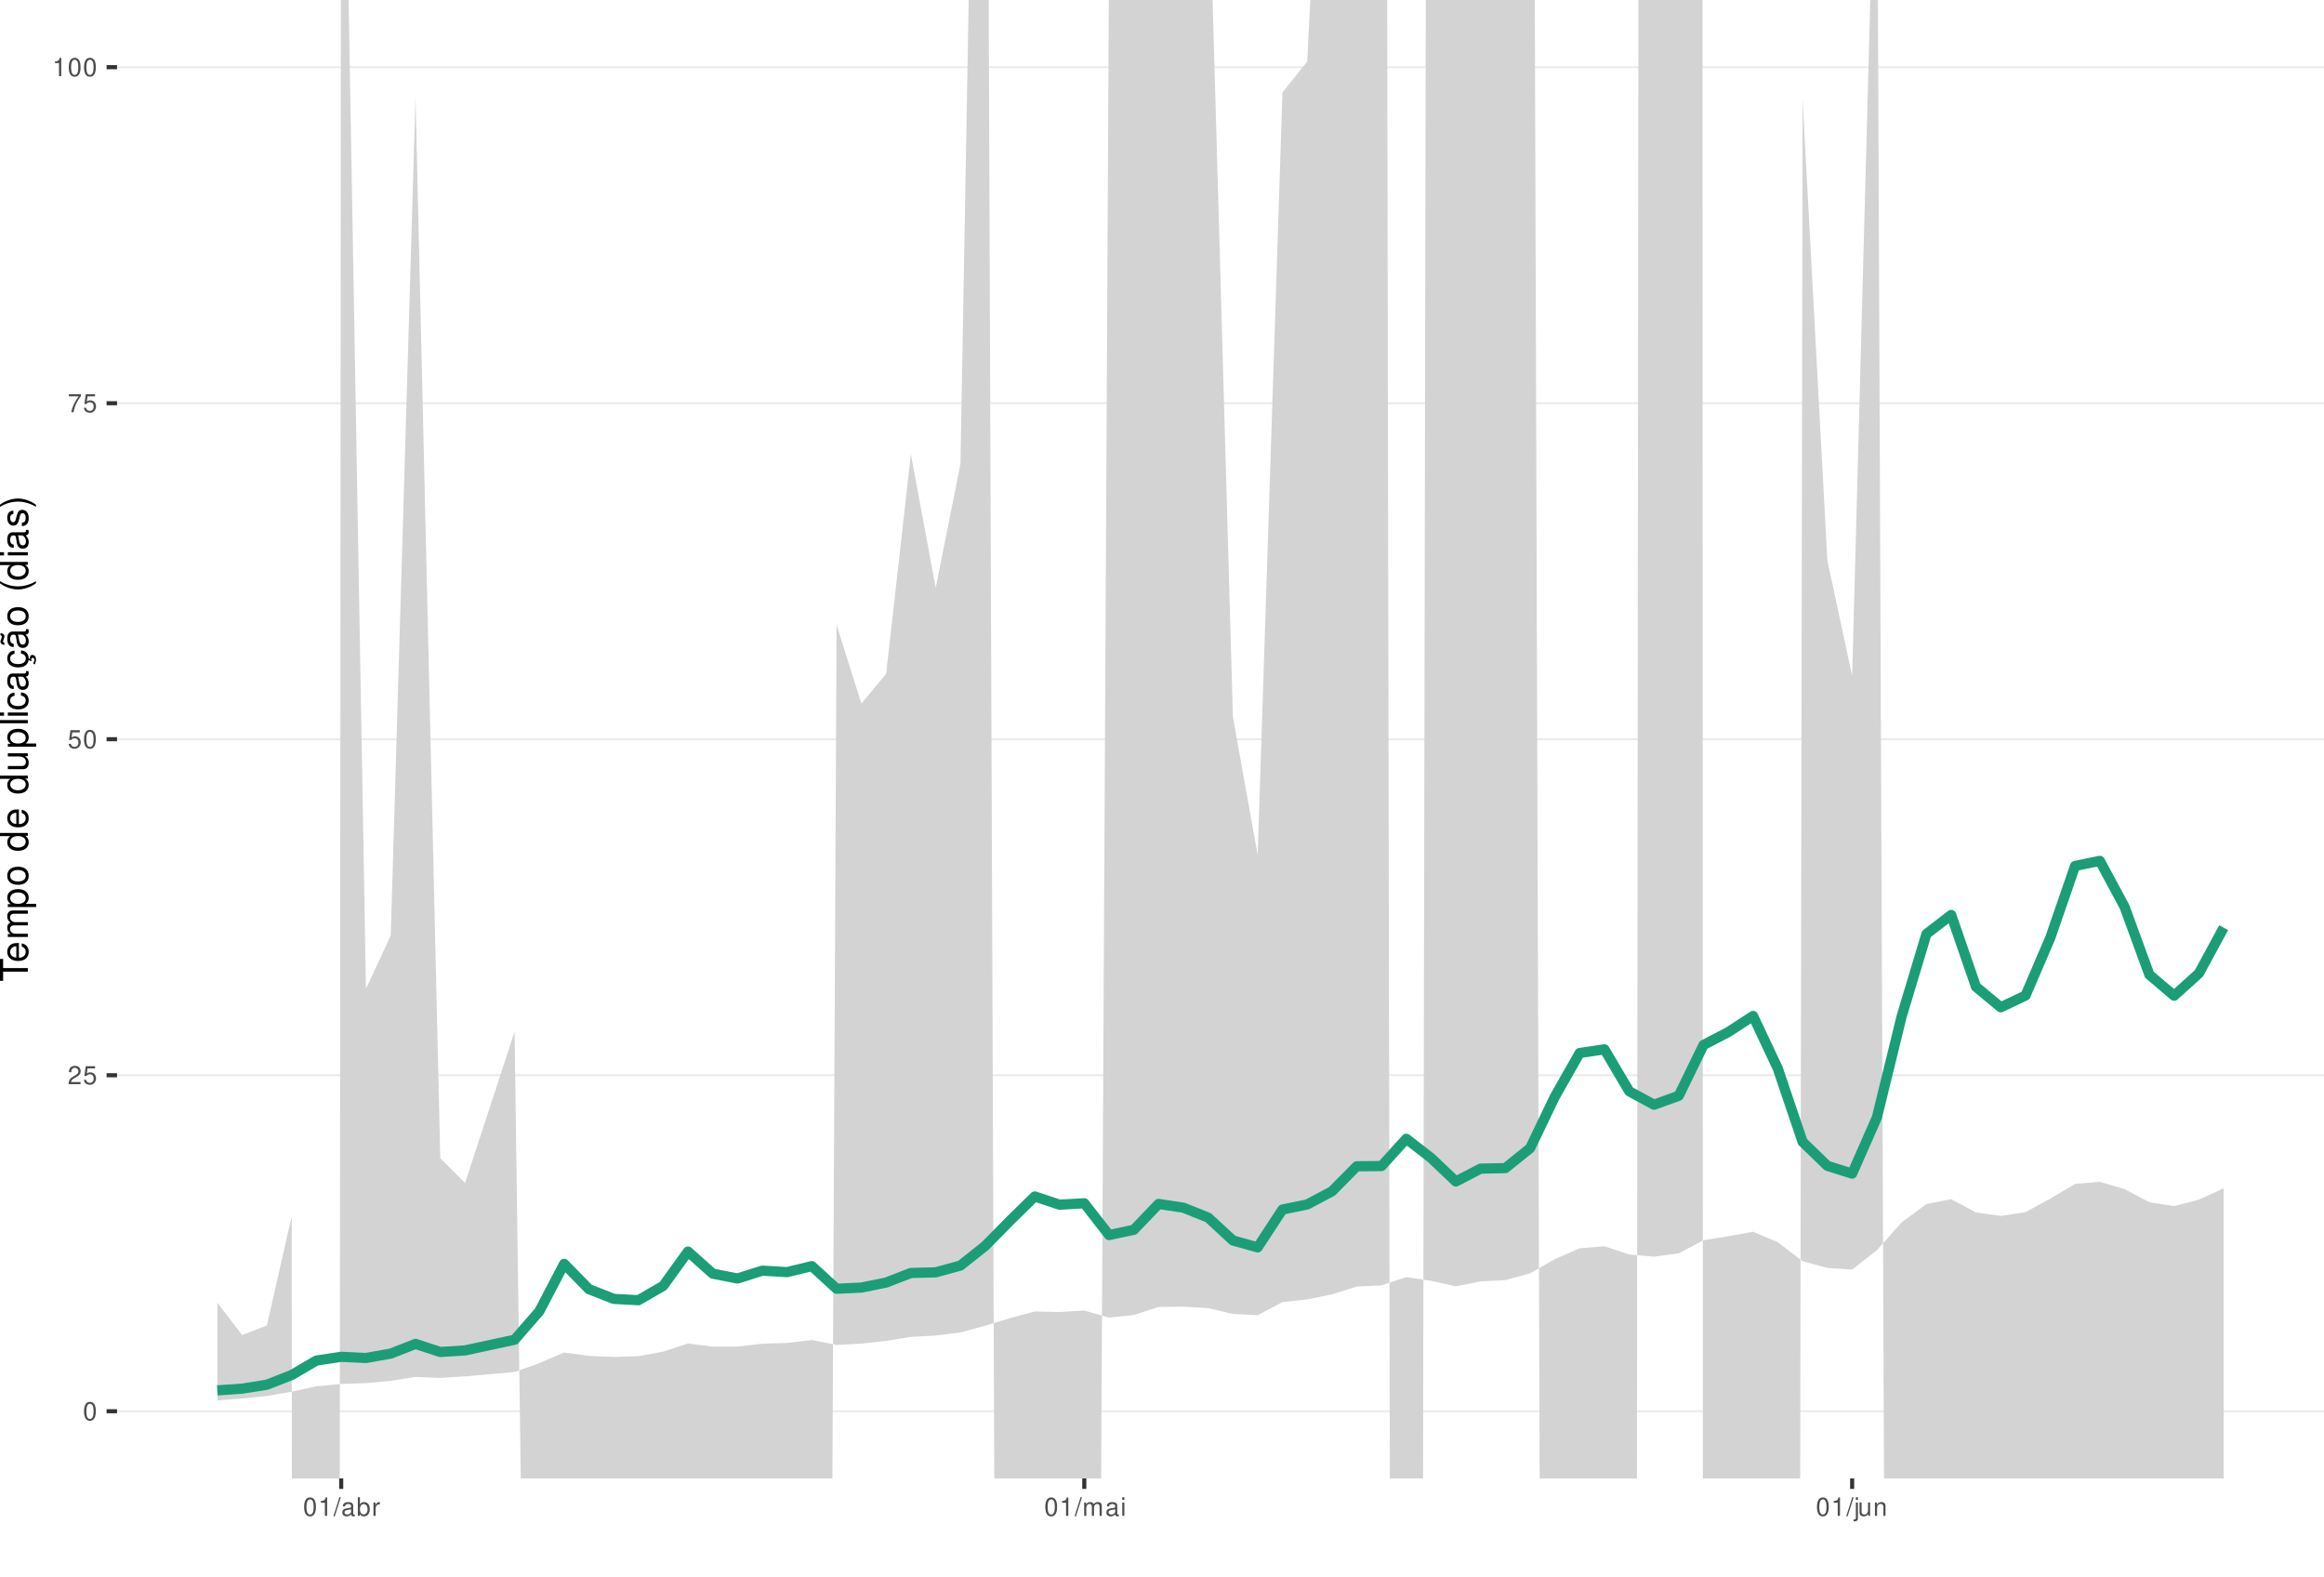
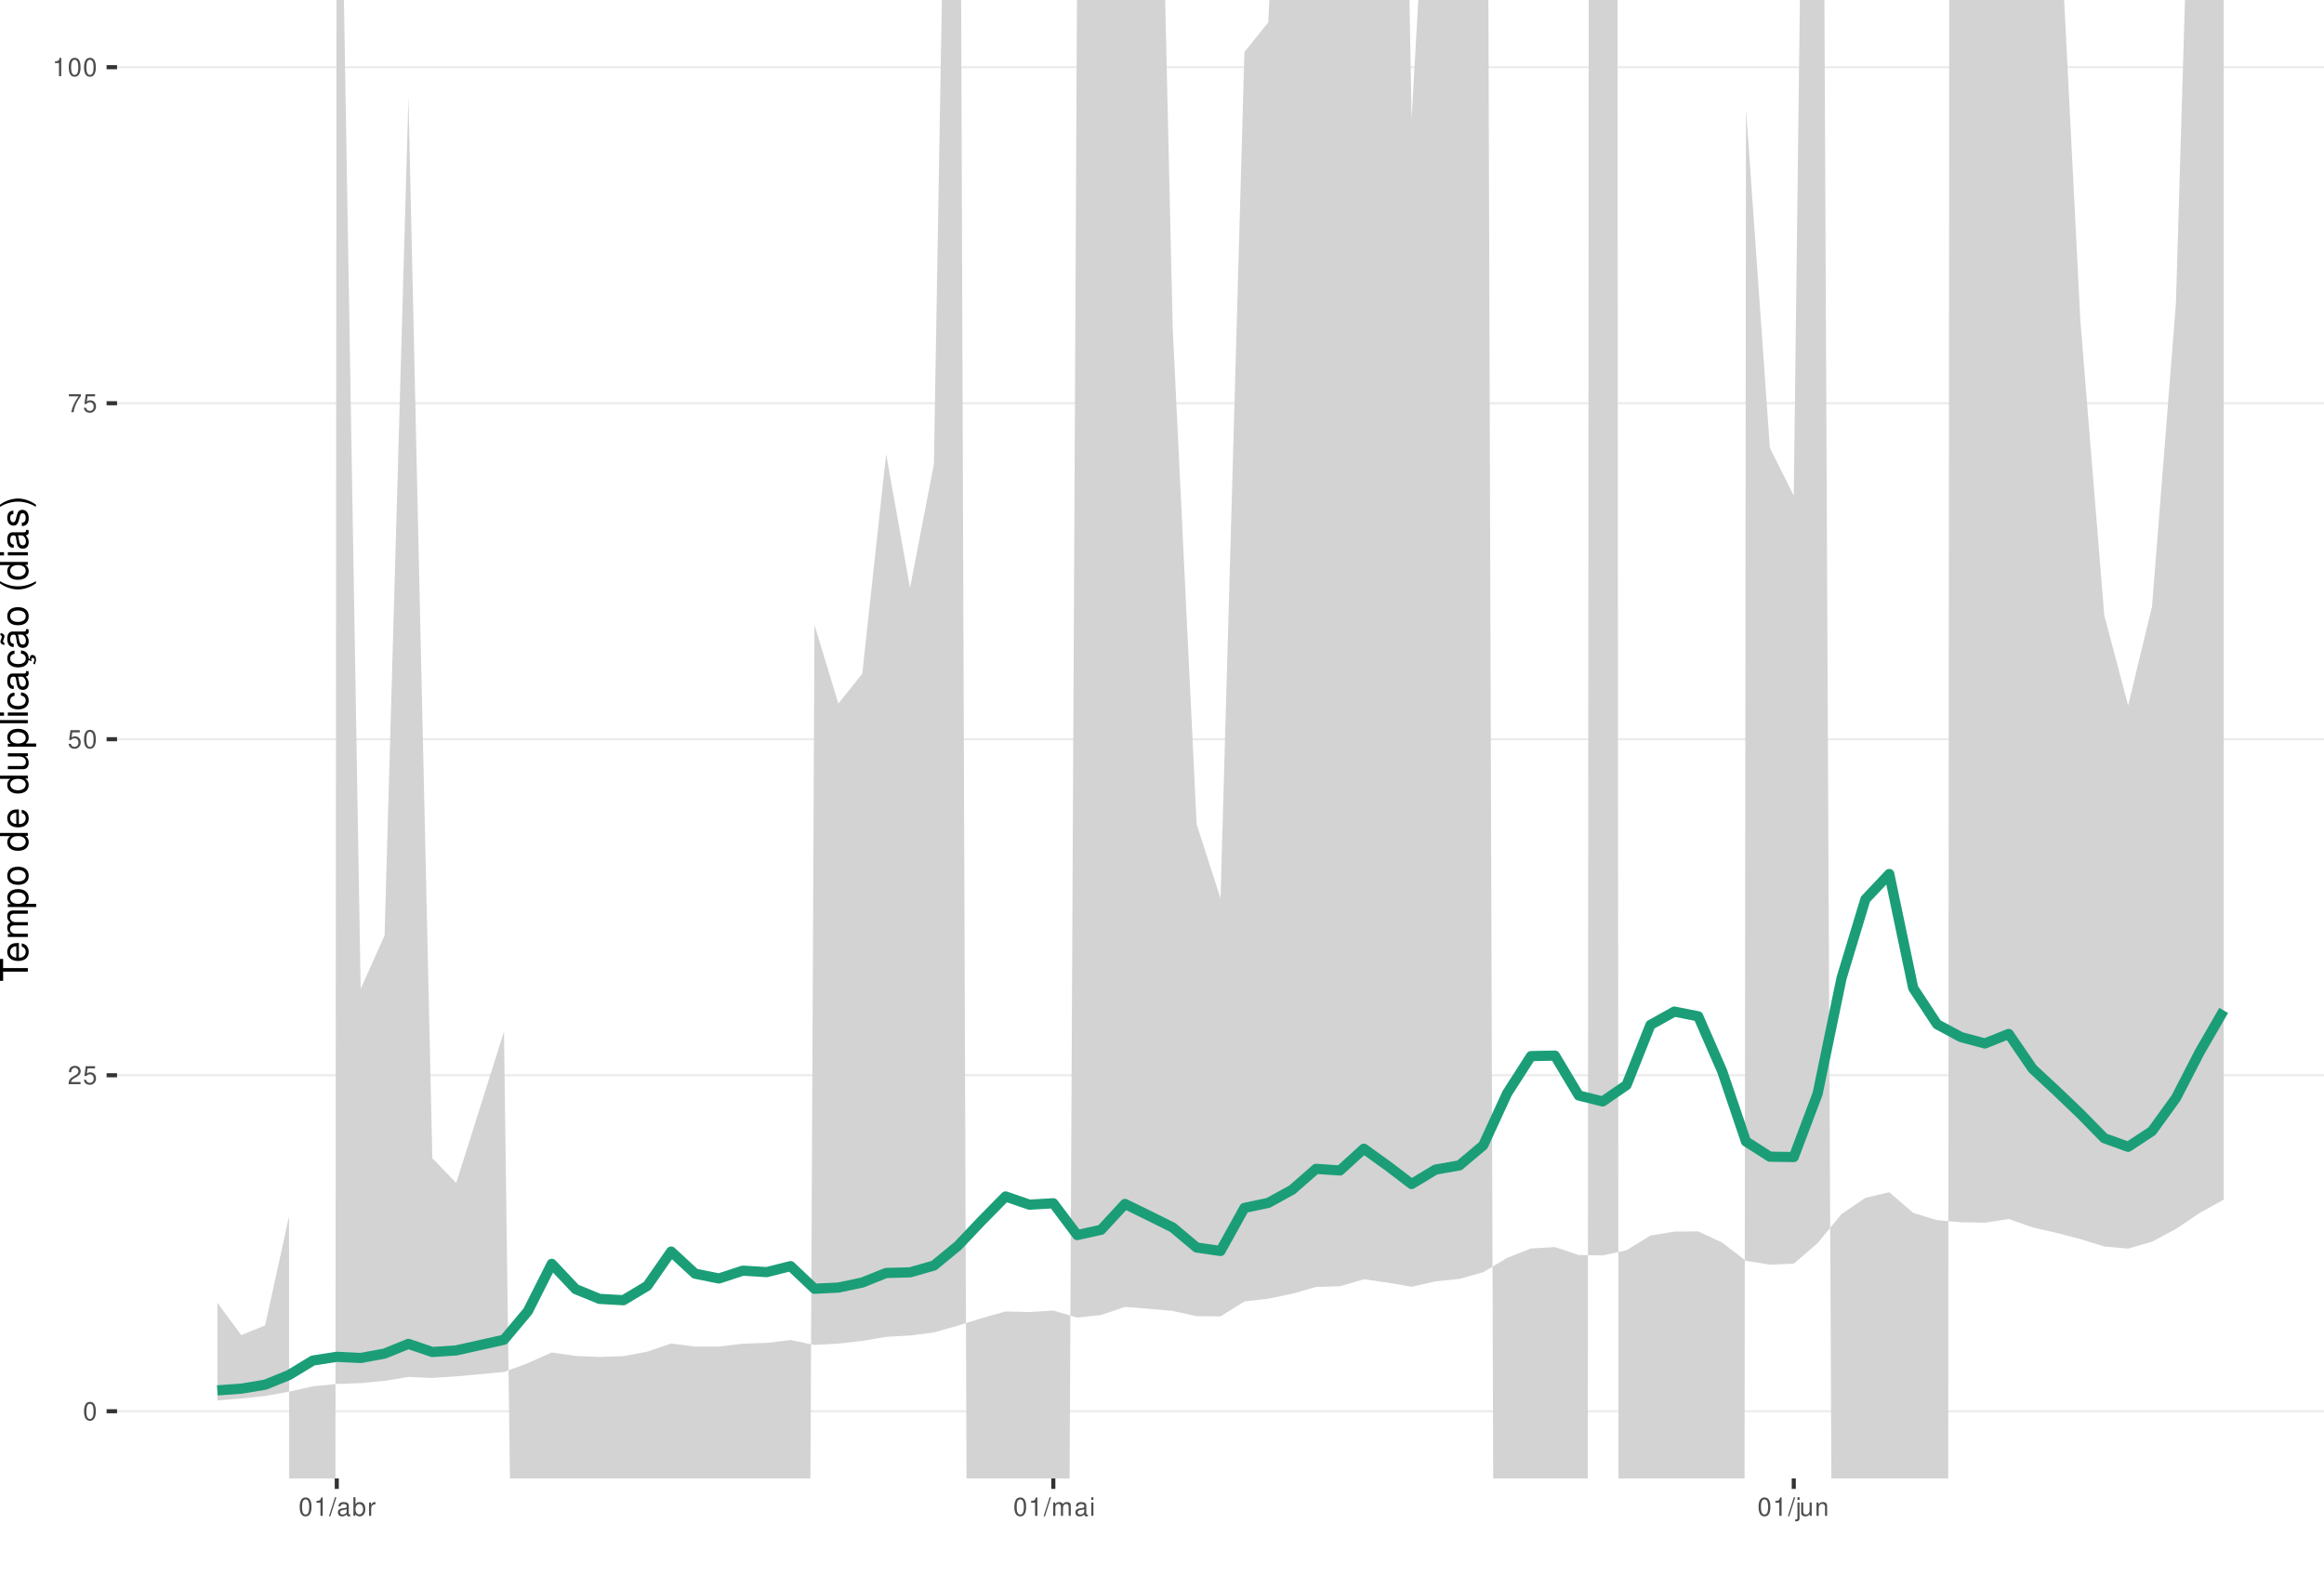
<svg xmlns="http://www.w3.org/2000/svg" xmlns:xlink="http://www.w3.org/1999/xlink" width="609pt" height="413pt" viewBox="0 0 609 413" version="1.1">
  <defs>
    <g>
      <symbol overflow="visible" id="glyph0-0">
        <path style="stroke:none;" d="" />
      </symbol>
      <symbol overflow="visible" id="glyph0-1">
        <path style="stroke:none;" d="M 1.828 -4.812 C 1.391 -4.812 0.984 -4.609 0.75 -4.281 C 0.438 -3.859 0.281 -3.219 0.281 -2.328 C 0.281 -0.703 0.812 0.156 1.828 0.156 C 2.828 0.156 3.375 -0.703 3.375 -2.297 C 3.375 -3.219 3.234 -3.844 2.922 -4.281 C 2.672 -4.625 2.281 -4.812 1.828 -4.812 Z M 1.828 -4.297 C 2.469 -4.297 2.781 -3.641 2.781 -2.344 C 2.781 -0.969 2.469 -0.328 1.812 -0.328 C 1.203 -0.328 0.891 -1 0.891 -2.328 C 0.891 -3.641 1.203 -4.297 1.828 -4.297 Z M 1.828 -4.297 " />
      </symbol>
      <symbol overflow="visible" id="glyph0-2">
        <path style="stroke:none;" d="M 3.375 -0.578 L 0.891 -0.578 C 0.938 -0.984 1.156 -1.234 1.734 -1.578 L 2.406 -1.953 C 3.062 -2.328 3.406 -2.812 3.406 -3.406 C 3.406 -3.812 3.234 -4.188 2.969 -4.438 C 2.688 -4.688 2.344 -4.812 1.891 -4.812 C 1.297 -4.812 0.844 -4.594 0.578 -4.188 C 0.422 -3.938 0.344 -3.641 0.328 -3.141 L 0.922 -3.141 C 0.938 -3.469 0.984 -3.672 1.062 -3.828 C 1.219 -4.125 1.516 -4.297 1.875 -4.297 C 2.406 -4.297 2.797 -3.906 2.797 -3.391 C 2.797 -3.016 2.578 -2.672 2.156 -2.438 L 1.547 -2.078 C 0.562 -1.516 0.281 -1.062 0.219 0 L 3.375 0 Z M 3.375 -0.578 " />
      </symbol>
      <symbol overflow="visible" id="glyph0-3">
        <path style="stroke:none;" d="M 3.172 -4.719 L 0.734 -4.719 L 0.375 -2.156 L 0.922 -2.156 C 1.188 -2.469 1.422 -2.594 1.797 -2.594 C 2.422 -2.594 2.812 -2.156 2.812 -1.453 C 2.812 -0.781 2.422 -0.359 1.781 -0.359 C 1.266 -0.359 0.953 -0.625 0.812 -1.156 L 0.234 -1.156 C 0.312 -0.766 0.375 -0.578 0.516 -0.406 C 0.781 -0.047 1.266 0.156 1.797 0.156 C 2.75 0.156 3.422 -0.547 3.422 -1.531 C 3.422 -2.469 2.797 -3.109 1.891 -3.109 C 1.562 -3.109 1.297 -3.016 1.016 -2.828 L 1.203 -4.141 L 3.172 -4.141 Z M 3.172 -4.719 " />
      </symbol>
      <symbol overflow="visible" id="glyph0-4">
        <path style="stroke:none;" d="M 3.469 -4.719 L 0.312 -4.719 L 0.312 -4.141 L 2.859 -4.141 C 1.734 -2.531 1.266 -1.547 0.922 0 L 1.547 0 C 1.797 -1.516 2.391 -2.812 3.469 -4.234 Z M 3.469 -4.719 " />
      </symbol>
      <symbol overflow="visible" id="glyph0-5">
        <path style="stroke:none;" d="M 1.719 -3.422 L 1.719 0 L 2.312 0 L 2.312 -4.812 L 1.922 -4.812 C 1.719 -4.078 1.578 -3.969 0.672 -3.859 L 0.672 -3.422 Z M 1.719 -3.422 " />
      </symbol>
      <symbol overflow="visible" id="glyph0-6">
        <path style="stroke:none;" d="M 1.531 -4.859 L -0.047 0.141 L 0.312 0.141 L 1.891 -4.859 Z M 1.531 -4.859 " />
      </symbol>
      <symbol overflow="visible" id="glyph0-7">
        <path style="stroke:none;" d="M 3.562 -0.328 C 3.5 -0.312 3.469 -0.312 3.438 -0.312 C 3.25 -0.312 3.141 -0.406 3.141 -0.578 L 3.141 -2.641 C 3.141 -3.25 2.688 -3.594 1.828 -3.594 C 1.312 -3.594 0.906 -3.438 0.672 -3.188 C 0.516 -3 0.453 -2.797 0.438 -2.453 L 0.984 -2.453 C 1.031 -2.875 1.297 -3.078 1.812 -3.078 C 2.312 -3.078 2.594 -2.891 2.594 -2.562 L 2.594 -2.406 C 2.578 -2.172 2.469 -2.078 2.016 -2.031 C 1.219 -1.922 1.109 -1.891 0.891 -1.812 C 0.484 -1.641 0.281 -1.328 0.281 -0.875 C 0.281 -0.25 0.719 0.156 1.422 0.156 C 1.859 0.156 2.219 0 2.609 -0.359 C 2.656 0 2.828 0.156 3.188 0.156 C 3.297 0.156 3.375 0.141 3.562 0.094 Z M 2.594 -1.094 C 2.594 -0.906 2.531 -0.797 2.375 -0.641 C 2.141 -0.438 1.875 -0.328 1.547 -0.328 C 1.109 -0.328 0.859 -0.547 0.859 -0.891 C 0.859 -1.266 1.094 -1.438 1.703 -1.531 C 2.297 -1.609 2.406 -1.641 2.594 -1.719 Z M 2.594 -1.094 " />
      </symbol>
      <symbol overflow="visible" id="glyph0-8">
        <path style="stroke:none;" d="M 0.359 -4.859 L 0.359 0 L 0.859 0 L 0.859 -0.453 C 1.125 -0.047 1.484 0.156 1.969 0.156 C 2.875 0.156 3.484 -0.594 3.484 -1.75 C 3.484 -2.891 2.922 -3.594 1.984 -3.594 C 1.516 -3.594 1.172 -3.406 0.906 -3.016 L 0.906 -4.859 Z M 1.891 -3.062 C 2.5 -3.062 2.906 -2.531 2.906 -1.703 C 2.906 -0.906 2.484 -0.359 1.891 -0.359 C 1.297 -0.359 0.906 -0.906 0.906 -1.719 C 0.906 -2.531 1.297 -3.062 1.891 -3.062 Z M 1.891 -3.062 " />
      </symbol>
      <symbol overflow="visible" id="glyph0-9">
        <path style="stroke:none;" d="M 0.453 -3.484 L 0.453 0 L 1.016 0 L 1.016 -1.812 C 1.031 -2.656 1.375 -3.016 2.141 -3 L 2.141 -3.562 C 2.047 -3.578 1.984 -3.594 1.922 -3.594 C 1.562 -3.594 1.297 -3.375 0.969 -2.859 L 0.969 -3.484 Z M 0.453 -3.484 " />
      </symbol>
      <symbol overflow="visible" id="glyph0-10">
        <path style="stroke:none;" d="M 0.469 -3.484 L 0.469 0 L 1.031 0 L 1.031 -2.188 C 1.031 -2.703 1.391 -3.109 1.844 -3.109 C 2.25 -3.109 2.484 -2.844 2.484 -2.406 L 2.484 0 L 3.047 0 L 3.047 -2.188 C 3.047 -2.703 3.422 -3.109 3.875 -3.109 C 4.266 -3.109 4.516 -2.844 4.516 -2.406 L 4.516 0 L 5.078 0 L 5.078 -2.609 C 5.078 -3.234 4.719 -3.594 4.062 -3.594 C 3.594 -3.594 3.312 -3.453 2.984 -3.062 C 2.781 -3.422 2.5 -3.594 2.047 -3.594 C 1.578 -3.594 1.266 -3.422 0.984 -3 L 0.984 -3.484 Z M 0.469 -3.484 " />
      </symbol>
      <symbol overflow="visible" id="glyph0-11">
        <path style="stroke:none;" d="M 1 -3.484 L 0.453 -3.484 L 0.453 0 L 1 0 Z M 1 -4.859 L 0.438 -4.859 L 0.438 -4.156 L 1 -4.156 Z M 1 -4.859 " />
      </symbol>
      <symbol overflow="visible" id="glyph0-12">
        <path style="stroke:none;" d="M 0.469 -3.484 L 0.469 0.5 C 0.469 0.859 0.359 0.969 0.016 0.969 C -0.031 0.969 -0.047 0.969 -0.125 0.953 L -0.125 1.438 C -0.047 1.438 -0.016 1.453 0.062 1.453 C 0.688 1.453 1.016 1.203 1.016 0.719 L 1.016 -3.484 Z M 1.016 -4.859 L 0.469 -4.859 L 0.469 -4.156 L 1.016 -4.156 Z M 1.016 -4.859 " />
      </symbol>
      <symbol overflow="visible" id="glyph0-13">
        <path style="stroke:none;" d="M 3.203 0 L 3.203 -3.484 L 2.656 -3.484 L 2.656 -1.516 C 2.656 -0.797 2.281 -0.328 1.703 -0.328 C 1.266 -0.328 0.984 -0.594 0.984 -1.016 L 0.984 -3.484 L 0.438 -3.484 L 0.438 -0.797 C 0.438 -0.219 0.859 0.156 1.547 0.156 C 2.062 0.156 2.391 -0.031 2.703 -0.484 L 2.703 0 Z M 3.203 0 " />
      </symbol>
      <symbol overflow="visible" id="glyph0-14">
        <path style="stroke:none;" d="M 0.469 -3.484 L 0.469 0 L 1.031 0 L 1.031 -1.922 C 1.031 -2.641 1.391 -3.109 1.969 -3.109 C 2.406 -3.109 2.688 -2.828 2.688 -2.422 L 2.688 0 L 3.234 0 L 3.234 -2.641 C 3.234 -3.219 2.812 -3.594 2.141 -3.594 C 1.625 -3.594 1.281 -3.391 0.984 -2.906 L 0.984 -3.484 Z M 0.469 -3.484 " />
      </symbol>
      <symbol overflow="visible" id="glyph1-0">
        <path style="stroke:none;" d="" />
      </symbol>
      <symbol overflow="visible" id="glyph1-1">
        <path style="stroke:none;" d="M -6.469 -3.547 L -6.469 -5.938 L -7.297 -5.938 L -7.297 -0.203 L -6.469 -0.203 L -6.469 -2.609 L 0 -2.609 L 0 -3.547 Z M -6.469 -3.547 " />
      </symbol>
      <symbol overflow="visible" id="glyph1-2">
        <path style="stroke:none;" d="M -2.344 -5.125 C -3.141 -5.125 -3.625 -5.062 -4.016 -4.922 C -4.875 -4.578 -5.391 -3.781 -5.391 -2.797 C -5.391 -1.344 -4.281 -0.406 -2.547 -0.406 C -0.812 -0.406 0.234 -1.297 0.234 -2.781 C 0.234 -3.984 -0.453 -4.812 -1.594 -5.016 L -1.594 -4.188 C -0.906 -3.953 -0.547 -3.484 -0.547 -2.812 C -0.547 -2.281 -0.781 -1.828 -1.219 -1.547 C -1.516 -1.344 -1.812 -1.281 -2.344 -1.266 Z M -3.016 -1.297 C -3.984 -1.359 -4.625 -1.953 -4.625 -2.797 C -4.625 -3.641 -3.953 -4.234 -3.016 -4.234 Z M -3.016 -1.297 " />
      </symbol>
      <symbol overflow="visible" id="glyph1-3">
        <path style="stroke:none;" d="M -5.234 -0.703 L 0 -0.703 L 0 -1.547 L -3.297 -1.547 C -4.047 -1.547 -4.656 -2.094 -4.656 -2.766 C -4.656 -3.391 -4.281 -3.734 -3.609 -3.734 L 0 -3.734 L 0 -4.578 L -3.297 -4.578 C -4.047 -4.578 -4.656 -5.125 -4.656 -5.812 C -4.656 -6.422 -4.266 -6.781 -3.609 -6.781 L 0 -6.781 L 0 -7.625 L -3.938 -7.625 C -4.875 -7.625 -5.391 -7.078 -5.391 -6.094 C -5.391 -5.406 -5.188 -4.984 -4.594 -4.484 C -5.156 -4.188 -5.391 -3.766 -5.391 -3.078 C -5.391 -2.375 -5.125 -1.906 -4.5 -1.469 L -5.234 -1.469 Z M -5.234 -0.703 " />
      </symbol>
      <symbol overflow="visible" id="glyph1-4">
        <path style="stroke:none;" d="M 2.188 -0.547 L 2.188 -1.375 L -0.547 -1.375 C -0.016 -1.812 0.234 -2.312 0.234 -2.984 C 0.234 -4.344 -0.859 -5.234 -2.531 -5.234 C -4.297 -5.234 -5.391 -4.375 -5.391 -2.984 C -5.391 -2.266 -5.062 -1.703 -4.453 -1.312 L -5.234 -1.312 L -5.234 -0.547 Z M -4.609 -2.844 C -4.609 -3.766 -3.797 -4.359 -2.547 -4.359 C -1.359 -4.359 -0.547 -3.75 -0.547 -2.844 C -0.547 -1.953 -1.344 -1.375 -2.578 -1.375 C -3.812 -1.375 -4.609 -1.953 -4.609 -2.844 Z M -4.609 -2.844 " />
      </symbol>
      <symbol overflow="visible" id="glyph1-5">
        <path style="stroke:none;" d="M -5.391 -2.719 C -5.391 -1.234 -4.344 -0.359 -2.578 -0.359 C -0.812 -0.359 0.234 -1.234 0.234 -2.734 C 0.234 -4.203 -0.812 -5.094 -2.547 -5.094 C -4.359 -5.094 -5.391 -4.234 -5.391 -2.719 Z M -4.625 -2.734 C -4.625 -3.672 -3.844 -4.234 -2.547 -4.234 C -1.312 -4.234 -0.547 -3.656 -0.547 -2.734 C -0.547 -1.797 -1.312 -1.234 -2.578 -1.234 C -3.844 -1.234 -4.625 -1.797 -4.625 -2.734 Z M -4.625 -2.734 " />
      </symbol>
      <symbol overflow="visible" id="glyph1-6">
        <path style="stroke:none;" d="" />
      </symbol>
      <symbol overflow="visible" id="glyph1-7">
        <path style="stroke:none;" d="M -7.297 -4.953 L -7.297 -4.125 L -4.578 -4.125 C -5.109 -3.766 -5.391 -3.203 -5.391 -2.516 C -5.391 -1.156 -4.297 -0.266 -2.625 -0.266 C -0.859 -0.266 0.234 -1.125 0.234 -2.547 C 0.234 -3.266 -0.047 -3.766 -0.688 -4.203 L 0 -4.203 L 0 -4.953 Z M -4.609 -2.656 C -4.609 -3.547 -3.812 -4.125 -2.562 -4.125 C -1.344 -4.125 -0.547 -3.547 -0.547 -2.656 C -0.547 -1.734 -1.359 -1.125 -2.578 -1.125 C -3.797 -1.125 -4.609 -1.734 -4.609 -2.656 Z M -4.609 -2.656 " />
      </symbol>
      <symbol overflow="visible" id="glyph1-8">
        <path style="stroke:none;" d="M 0 -4.812 L -5.234 -4.812 L -5.234 -3.984 L -2.266 -3.984 C -1.203 -3.984 -0.5 -3.438 -0.5 -2.562 C -0.5 -1.906 -0.906 -1.484 -1.531 -1.484 L -5.234 -1.484 L -5.234 -0.656 L -1.203 -0.656 C -0.328 -0.656 0.234 -1.297 0.234 -2.312 C 0.234 -3.094 -0.047 -3.578 -0.734 -4.062 L 0 -4.062 Z M 0 -4.812 " />
      </symbol>
      <symbol overflow="visible" id="glyph1-9">
        <path style="stroke:none;" d="M -7.297 -1.516 L -7.297 -0.688 L 0 -0.688 L 0 -1.516 Z M -7.297 -1.516 " />
      </symbol>
      <symbol overflow="visible" id="glyph1-10">
        <path style="stroke:none;" d="M -5.234 -1.5 L -5.234 -0.672 L 0 -0.672 L 0 -1.5 Z M -7.297 -1.5 L -7.297 -0.656 L -6.234 -0.656 L -6.234 -1.5 Z M -7.297 -1.5 " />
      </symbol>
      <symbol overflow="visible" id="glyph1-11">
        <path style="stroke:none;" d="M -3.484 -4.703 C -3.984 -4.672 -4.312 -4.562 -4.609 -4.359 C -5.094 -4 -5.391 -3.375 -5.391 -2.641 C -5.391 -1.219 -4.266 -0.312 -2.531 -0.312 C -0.844 -0.312 0.234 -1.203 0.234 -2.625 C 0.234 -3.875 -0.516 -4.672 -1.797 -4.766 L -1.797 -3.938 C -0.953 -3.797 -0.547 -3.359 -0.547 -2.656 C -0.547 -1.734 -1.297 -1.188 -2.531 -1.188 C -3.844 -1.188 -4.625 -1.719 -4.625 -2.625 C -4.625 -3.328 -4.203 -3.766 -3.484 -3.875 Z M -3.484 -4.703 " />
      </symbol>
      <symbol overflow="visible" id="glyph1-12">
        <path style="stroke:none;" d="M -0.484 -5.344 C -0.469 -5.266 -0.469 -5.219 -0.469 -5.172 C -0.469 -4.875 -0.625 -4.719 -0.875 -4.719 L -3.953 -4.719 C -4.891 -4.719 -5.391 -4.047 -5.391 -2.75 C -5.391 -1.984 -5.172 -1.375 -4.781 -1.016 C -4.516 -0.766 -4.203 -0.672 -3.688 -0.656 L -3.688 -1.484 C -4.328 -1.562 -4.625 -1.938 -4.625 -2.719 C -4.625 -3.484 -4.344 -3.891 -3.844 -3.891 L -3.625 -3.891 C -3.266 -3.875 -3.125 -3.703 -3.047 -3.016 C -2.891 -1.844 -2.844 -1.656 -2.719 -1.344 C -2.453 -0.734 -2 -0.422 -1.312 -0.422 C -0.375 -0.422 0.234 -1.078 0.234 -2.141 C 0.234 -2.797 0 -3.328 -0.547 -3.922 C 0 -3.984 0.234 -4.234 0.234 -4.781 C 0.234 -4.953 0.203 -5.062 0.141 -5.344 Z M -1.656 -3.891 C -1.375 -3.891 -1.203 -3.812 -0.969 -3.562 C -0.656 -3.219 -0.5 -2.812 -0.5 -2.312 C -0.5 -1.672 -0.812 -1.297 -1.344 -1.297 C -1.891 -1.297 -2.172 -1.656 -2.297 -2.547 C -2.422 -3.438 -2.453 -3.609 -2.594 -3.891 Z M -1.656 -3.891 " />
      </symbol>
      <symbol overflow="visible" id="glyph1-13">
        <path style="stroke:none;" d="M 0.234 -2.641 C 0.234 -3.875 -0.547 -4.703 -1.797 -4.766 L -1.797 -3.938 C -0.953 -3.797 -0.531 -3.359 -0.531 -2.656 C -0.531 -1.734 -1.281 -1.188 -2.516 -1.188 C -3.844 -1.188 -4.625 -1.719 -4.625 -2.625 C -4.625 -3.328 -4.203 -3.766 -3.484 -3.875 L -3.484 -4.703 C -3.984 -4.672 -4.312 -4.562 -4.609 -4.359 C -5.094 -4 -5.391 -3.375 -5.391 -2.641 C -5.391 -1.219 -4.266 -0.312 -2.531 -0.312 C -1.469 -0.312 -0.625 -0.672 -0.156 -1.312 C 0.047 -1.594 0.125 -1.812 0.203 -2.25 L 0.922 -1.938 L 0.984 -2.062 C 0.938 -2.188 0.906 -2.25 0.906 -2.375 C 0.906 -2.656 1.047 -2.828 1.281 -2.828 C 1.547 -2.828 1.734 -2.594 1.734 -2.297 C 1.734 -2.031 1.672 -1.844 1.438 -1.406 L 1.406 -1.312 L 1.812 -1.094 C 2.078 -1.75 2.141 -1.953 2.141 -2.344 C 2.141 -3.109 1.781 -3.578 1.203 -3.578 C 0.781 -3.578 0.547 -3.297 0.547 -2.797 C 0.547 -2.703 0.547 -2.641 0.562 -2.516 Z M 0.234 -2.641 " />
      </symbol>
      <symbol overflow="visible" id="glyph1-14">
        <path style="stroke:none;" d="M -0.484 -5.344 C -0.469 -5.266 -0.469 -5.219 -0.469 -5.172 C -0.469 -4.875 -0.625 -4.719 -0.875 -4.719 L -3.953 -4.719 C -4.891 -4.719 -5.391 -4.047 -5.391 -2.75 C -5.391 -1.984 -5.172 -1.375 -4.781 -1.016 C -4.516 -0.766 -4.203 -0.672 -3.688 -0.656 L -3.688 -1.484 C -4.328 -1.562 -4.625 -1.938 -4.625 -2.719 C -4.625 -3.484 -4.344 -3.891 -3.844 -3.891 L -3.625 -3.891 C -3.266 -3.875 -3.125 -3.703 -3.047 -3.016 C -2.891 -1.844 -2.844 -1.656 -2.719 -1.344 C -2.453 -0.734 -2 -0.422 -1.312 -0.422 C -0.375 -0.422 0.234 -1.078 0.234 -2.141 C 0.234 -2.797 0 -3.328 -0.547 -3.922 C 0 -3.984 0.234 -4.234 0.234 -4.781 C 0.234 -4.953 0.203 -5.062 0.141 -5.344 Z M -1.656 -3.891 C -1.375 -3.891 -1.203 -3.812 -0.969 -3.562 C -0.656 -3.219 -0.5 -2.812 -0.5 -2.312 C -0.5 -1.672 -0.812 -1.297 -1.344 -1.297 C -1.891 -1.297 -2.172 -1.656 -2.297 -2.547 C -2.422 -3.438 -2.453 -3.609 -2.594 -3.891 Z M -7.172 -3.75 C -6.922 -3.672 -6.812 -3.547 -6.812 -3.375 C -6.812 -3.25 -6.875 -2.984 -6.984 -2.734 C -7.156 -2.312 -7.172 -2.25 -7.172 -2.047 C -7.172 -1.594 -6.797 -1.297 -6.141 -1.188 L -6.141 -1.766 C -6.375 -1.812 -6.5 -1.938 -6.5 -2.094 C -6.5 -2.203 -6.469 -2.344 -6.375 -2.578 C -6.156 -3.156 -6.125 -3.234 -6.125 -3.438 C -6.125 -3.922 -6.484 -4.219 -7.172 -4.312 Z M -7.172 -3.75 " />
      </symbol>
      <symbol overflow="visible" id="glyph1-15">
        <path style="stroke:none;" d="M -7.297 -2.359 C -5.984 -1.359 -4.156 -0.734 -2.594 -0.734 C -1.016 -0.734 0.812 -1.359 2.125 -2.359 L 2.125 -2.906 C 0.688 -2.031 -0.984 -1.547 -2.594 -1.547 C -4.188 -1.547 -5.875 -2.031 -7.297 -2.906 Z M -7.297 -2.359 " />
      </symbol>
      <symbol overflow="visible" id="glyph1-16">
        <path style="stroke:none;" d="M -3.781 -4.375 C -4.812 -4.375 -5.391 -3.688 -5.391 -2.484 C -5.391 -1.266 -4.766 -0.469 -3.797 -0.469 C -2.969 -0.469 -2.578 -0.891 -2.281 -2.125 L -2.094 -2.906 C -1.953 -3.484 -1.734 -3.719 -1.375 -3.719 C -0.875 -3.719 -0.547 -3.234 -0.547 -2.5 C -0.547 -2.047 -0.672 -1.672 -0.891 -1.453 C -1.047 -1.328 -1.188 -1.266 -1.562 -1.219 L -1.562 -0.344 C -0.344 -0.375 0.234 -1.062 0.234 -2.438 C 0.234 -3.75 -0.422 -4.594 -1.438 -4.594 C -2.203 -4.594 -2.641 -4.156 -2.891 -3.109 L -3.078 -2.312 C -3.234 -1.625 -3.453 -1.344 -3.828 -1.344 C -4.312 -1.344 -4.625 -1.766 -4.625 -2.453 C -4.625 -3.125 -4.328 -3.484 -3.781 -3.5 Z M -3.781 -4.375 " />
      </symbol>
      <symbol overflow="visible" id="glyph1-17">
        <path style="stroke:none;" d="M 2.125 -0.938 C 0.812 -1.938 -1.016 -2.562 -2.578 -2.562 C -4.156 -2.562 -5.984 -1.938 -7.297 -0.938 L -7.297 -0.375 C -5.859 -1.266 -4.188 -1.75 -2.578 -1.75 C -0.984 -1.75 0.703 -1.266 2.125 -0.375 Z M 2.125 -0.938 " />
      </symbol>
    </g>
    <clipPath id="clip1">
      <path d="M 30.672 0 L 609 0 L 609 387.328 L 30.672 387.328 Z M 30.672 0 " />
    </clipPath>
    <clipPath id="clip2">
      <path d="M 30.672 369 L 609 369 L 609 370 L 30.672 370 Z M 30.672 369 " />
    </clipPath>
    <clipPath id="clip3">
      <path d="M 30.672 281 L 609 281 L 609 282 L 30.672 282 Z M 30.672 281 " />
    </clipPath>
    <clipPath id="clip4">
      <path d="M 30.672 193 L 609 193 L 609 194 L 30.672 194 Z M 30.672 193 " />
    </clipPath>
    <clipPath id="clip5">
      <path d="M 30.672 105 L 609 105 L 609 106 L 30.672 106 Z M 30.672 105 " />
    </clipPath>
    <clipPath id="clip6">
      <path d="M 30.672 17 L 609 17 L 609 18 L 30.672 18 Z M 30.672 17 " />
    </clipPath>
    <clipPath id="clip7">
      <path d="M 56 0 L 583 0 L 583 387.328 L 56 387.328 Z M 56 0 " />
    </clipPath>
  </defs>
  <g id="surface51">
    <rect x="0" y="0" width="609" height="413" style="fill:rgb(100%,100%,100%);fill-opacity:1;stroke:none;" />
    <rect x="0" y="0" width="609" height="413" style="fill:rgb(100%,100%,100%);fill-opacity:1;stroke:none;" />
    <path style="fill:none;stroke-width:1.067;stroke-linecap:round;stroke-linejoin:round;stroke:rgb(100%,100%,100%);stroke-opacity:1;stroke-miterlimit:10;" d="M 0 413 L 609 413 L 609 0 L 0 0 Z M 0 413 " />
    <g clip-path="url(#clip1)" clip-rule="nonzero">
      <path style=" stroke:none;fill-rule:nonzero;fill:rgb(100%,100%,100%);fill-opacity:1;" d="M 30.672 387.328 L 609 387.328 L 609 0 L 30.672 0 Z M 30.672 387.328 " />
    </g>
    <g clip-path="url(#clip2)" clip-rule="nonzero">
      <path style="fill:none;stroke-width:0.533;stroke-linecap:butt;stroke-linejoin:round;stroke:rgb(92.157%,92.157%,92.157%);stroke-opacity:1;stroke-miterlimit:10;" d="M 30.672 369.723 L 609 369.723 " />
    </g>
    <g clip-path="url(#clip3)" clip-rule="nonzero">
      <path style="fill:none;stroke-width:0.533;stroke-linecap:butt;stroke-linejoin:round;stroke:rgb(92.157%,92.157%,92.157%);stroke-opacity:1;stroke-miterlimit:10;" d="M 30.672 281.695 L 609 281.695 " />
    </g>
    <g clip-path="url(#clip4)" clip-rule="nonzero">
      <path style="fill:none;stroke-width:0.533;stroke-linecap:butt;stroke-linejoin:round;stroke:rgb(92.157%,92.157%,92.157%);stroke-opacity:1;stroke-miterlimit:10;" d="M 30.672 193.664 L 609 193.664 " />
    </g>
    <g clip-path="url(#clip5)" clip-rule="nonzero">
      <path style="fill:none;stroke-width:0.533;stroke-linecap:butt;stroke-linejoin:round;stroke:rgb(92.157%,92.157%,92.157%);stroke-opacity:1;stroke-miterlimit:10;" d="M 30.672 105.637 L 609 105.637 " />
    </g>
    <g clip-path="url(#clip6)" clip-rule="nonzero">
      <path style="fill:none;stroke-width:0.533;stroke-linecap:butt;stroke-linejoin:round;stroke:rgb(92.157%,92.157%,92.157%);stroke-opacity:1;stroke-miterlimit:10;" d="M 30.672 17.605 L 609 17.605 " />
    </g>
    <g clip-path="url(#clip7)" clip-rule="nonzero">
-       <path style=" stroke:none;fill-rule:nonzero;fill:rgb(82.745%,82.745%,82.745%);fill-opacity:1;" d="M 56.957 341.297 L 63.449 349.766 L 69.941 347.227 L 76.43 318.668 L 76.504 413 L 89.027 413 L 89.332 0 L 91.352 0 L 95.902 259.043 L 102.395 245.109 L 108.887 25.523 L 115.375 303.426 L 121.867 309.922 L 134.848 270.25 L 136.832 413 L 218 413 L 219.227 163.715 L 225.719 184.324 L 232.211 176.508 L 238.699 118.973 L 245.191 154.027 L 251.684 121.559 L 253.844 0 L 259.09 0 L 260.641 413 L 288.422 413 L 290.559 0 L 317.758 0 L 323.082 187.879 L 329.57 223.996 L 336.062 24.223 L 342.555 16.121 L 343.367 0 L 363.508 0 L 364.254 413 L 372.859 413 L 373.621 0 L 402.188 0 L 403.547 413 L 428.934 413 L 429.34 0 L 446.137 0 L 446.242 413 L 471.688 413 L 472.367 26.113 L 478.859 146.848 L 485.352 177.078 L 490.102 0 L 492.109 0 L 493.805 413 L 582.711 413 L 582.711 311.316 L 576.223 314.289 L 569.73 315.984 L 563.238 314.969 L 556.75 311.523 L 550.258 309.625 L 543.77 310.168 L 537.277 314 L 530.785 317.559 L 524.297 318.566 L 517.805 317.637 L 511.312 314.168 L 504.824 315.43 L 498.332 320.234 L 491.84 327.508 L 485.352 332.613 L 478.859 332.168 L 472.367 330.41 L 465.879 325.449 L 459.387 322.688 L 452.898 323.875 L 446.406 324.922 L 439.914 328.34 L 433.426 329.23 L 426.934 328.645 L 420.441 326.488 L 413.953 327.031 L 407.461 329.855 L 400.969 333.59 L 394.48 335.355 L 387.988 335.703 L 381.5 336.988 L 375.008 335.555 L 368.516 334.57 L 362.027 336.734 L 355.535 337.047 L 349.043 339.105 L 342.555 340.406 L 336.062 341.133 L 329.57 344.562 L 323.082 344.234 L 316.59 342.707 L 310.098 342.328 L 303.609 342.395 L 297.117 344.504 L 290.629 345.188 L 284.137 343.332 L 277.645 343.734 L 271.156 343.574 L 264.664 345.34 L 258.172 347.301 L 251.684 349.078 L 245.191 349.879 L 238.699 350.23 L 232.211 351.285 L 225.719 352.004 L 219.227 352.352 L 212.738 351.066 L 206.246 351.816 L 199.758 352.027 L 193.266 352.77 L 186.773 352.785 L 180.285 351.98 L 173.793 354.105 L 167.301 355.289 L 160.812 355.504 L 154.32 355.227 L 147.828 354.324 L 141.34 357.121 L 134.848 359.434 L 121.867 360.586 L 115.375 360.992 L 108.887 360.734 L 102.395 361.758 L 95.902 362.355 L 89.414 362.57 L 82.922 363.18 L 76.43 364.598 L 69.941 365.727 L 63.449 366.387 L 56.957 366.871 Z M 56.957 341.297 " />
-     </g>
-     <path style="fill:none;stroke-width:2.667;stroke-linecap:butt;stroke-linejoin:round;stroke:rgb(10.588%,61.961%,46.667%);stroke-opacity:1;stroke-miterlimit:10;" d="M 56.957 364.254 L 63.449 363.801 L 69.941 362.766 L 76.43 360.23 L 82.922 356.434 L 89.414 355.461 L 95.902 355.77 L 102.395 354.617 L 108.887 352.074 L 115.375 354.199 L 121.867 353.785 L 134.848 350.984 L 141.34 343.516 L 147.828 331.102 L 154.32 337.727 L 160.812 340.285 L 167.301 340.633 L 173.793 336.879 L 180.285 327.887 L 186.773 333.672 L 193.266 334.945 L 199.758 332.891 L 206.246 333.273 L 212.738 331.699 L 219.227 337.629 L 225.719 337.324 L 232.211 336.004 L 238.699 333.496 L 245.191 333.332 L 251.684 331.555 L 258.172 326.406 L 264.664 319.809 L 271.156 313.449 L 277.645 315.605 L 284.137 315.238 L 290.629 323.562 L 297.117 322.184 L 303.609 315.41 L 310.098 316.387 L 316.59 318.988 L 323.082 324.98 L 329.57 326.785 L 336.062 316.875 L 342.555 315.543 L 349.043 312.109 L 355.535 305.543 L 362.027 305.484 L 368.516 298.336 L 375.008 303.367 L 381.5 309.527 L 387.988 306.16 L 394.48 306.023 L 400.969 300.793 L 407.461 287.285 L 413.953 275.867 L 420.441 274.91 L 426.934 285.891 L 433.426 289.418 L 439.914 287.07 L 446.406 273.762 L 452.898 270.383 L 459.387 266.16 L 465.879 279.957 L 472.367 299.145 L 478.859 305.426 L 485.352 307.469 L 491.84 292.746 L 498.332 266.242 L 504.824 244.68 L 511.312 239.699 L 517.805 258.516 L 524.297 263.895 L 530.785 260.809 L 537.277 245.68 L 543.77 226.863 L 550.258 225.531 L 556.75 237.605 L 563.238 255.355 L 569.73 260.859 L 576.223 255.004 L 582.711 243.027 " />
+       <path style=" stroke:none;fill-rule:nonzero;fill:rgb(82.745%,82.745%,82.745%);fill-opacity:1;" d="M 56.957 341.297 L 63.219 349.766 L 69.477 347.227 L 75.734 318.668 L 75.805 413 L 87.883 413 L 88.176 0 L 90.125 0 L 94.512 259.043 L 100.773 245.109 L 107.031 25.523 L 113.289 303.426 L 119.547 309.922 L 132.066 270.25 L 133.98 413 L 212.25 413 L 213.434 163.715 L 219.691 184.324 L 225.949 176.508 L 232.211 118.973 L 238.469 154.027 L 244.727 121.559 L 246.812 0 L 251.867 0 L 253.367 413 L 280.156 413 L 282.215 0 L 305.328 0 L 307.316 86.137 L 313.578 215.934 L 319.836 235.367 L 326.094 13.641 L 332.355 5.848 L 332.625 0 L 369.355 0 L 369.906 31.234 L 371.66 0 L 390.035 0 L 391.371 413 L 416.07 413 L 416.316 0 L 423.871 0 L 424.133 413 L 457.133 413 L 457.531 28.465 L 463.793 117.359 L 470.051 129.867 L 471.66 0 L 478.082 0 L 480.031 413 L 510.504 413 L 510.797 0 L 540.906 0 L 545.16 84.09 L 551.418 161.176 L 557.676 184.809 L 563.934 158.887 L 570.195 79.477 L 572.562 0 L 582.711 0 L 582.711 314.281 L 576.453 317.754 L 570.195 321.965 L 563.934 325.297 L 557.676 327.109 L 551.418 326.559 L 545.16 324.621 L 538.898 322.988 L 532.641 321.559 L 526.383 319.363 L 520.121 320.328 L 513.863 320.203 L 507.605 319.66 L 501.348 317.746 L 495.086 312.348 L 488.828 313.805 L 482.57 318.055 L 476.309 325.668 L 470.051 331.066 L 463.793 331.316 L 457.531 330.316 L 451.273 325.52 L 445.016 322.605 L 438.758 322.66 L 432.496 323.691 L 426.238 327.535 L 419.98 328.902 L 413.719 328.801 L 407.461 326.711 L 401.203 327.078 L 394.941 329.547 L 388.684 333.293 L 382.426 335.062 L 376.168 335.691 L 369.906 337.109 L 363.648 336.031 L 357.391 335.137 L 351.129 336.977 L 344.871 337.16 L 338.613 338.938 L 332.355 340.234 L 326.094 340.957 L 319.836 344.859 L 313.578 344.82 L 307.316 343.441 L 301.059 342.875 L 294.801 342.395 L 288.539 344.504 L 282.281 345.188 L 276.023 343.332 L 269.766 343.734 L 263.504 343.574 L 257.246 345.34 L 250.988 347.301 L 244.727 349.078 L 238.469 349.879 L 232.211 350.23 L 225.949 351.285 L 219.691 352.004 L 213.434 352.352 L 207.176 351.066 L 200.914 351.816 L 194.656 352.027 L 188.398 352.77 L 182.137 352.785 L 175.879 351.98 L 169.621 354.105 L 163.363 355.289 L 157.102 355.504 L 150.844 355.227 L 144.586 354.324 L 138.324 357.121 L 132.066 359.434 L 119.547 360.586 L 113.289 360.992 L 107.031 360.734 L 100.773 361.758 L 94.512 362.355 L 88.254 362.57 L 81.996 363.18 L 75.734 364.598 L 69.477 365.727 L 63.219 366.387 L 56.957 366.871 Z M 56.957 341.297 " />
+     </g>
+     <path style="fill:none;stroke-width:2.667;stroke-linecap:butt;stroke-linejoin:round;stroke:rgb(10.588%,61.961%,46.667%);stroke-opacity:1;stroke-miterlimit:10;" d="M 56.957 364.254 L 63.219 363.801 L 69.477 362.766 L 75.734 360.23 L 81.996 356.434 L 88.254 355.461 L 94.512 355.77 L 100.773 354.617 L 107.031 352.074 L 113.289 354.199 L 119.547 353.785 L 132.066 350.984 L 138.324 343.516 L 144.586 331.102 L 150.844 337.727 L 157.102 340.285 L 163.363 340.633 L 169.621 336.879 L 175.879 327.887 L 182.137 333.672 L 188.398 334.945 L 194.656 332.891 L 200.914 333.273 L 207.176 331.699 L 213.434 337.629 L 219.691 337.324 L 225.949 336.004 L 232.211 333.496 L 238.469 333.332 L 244.727 331.555 L 250.988 326.406 L 257.246 319.809 L 263.504 313.449 L 269.766 315.605 L 276.023 315.238 L 282.281 323.562 L 288.539 322.184 L 294.801 315.41 L 301.059 318.469 L 307.316 321.586 L 313.578 326.828 L 319.836 327.734 L 326.094 316.453 L 332.355 315.133 L 338.613 311.691 L 344.871 306.219 L 351.129 306.641 L 357.391 300.938 L 363.648 305.434 L 369.906 310.199 L 376.168 306.414 L 382.426 305.316 L 388.684 300.051 L 394.941 286.43 L 401.203 276.68 L 407.461 276.551 L 413.719 287.004 L 419.98 288.559 L 426.238 284.254 L 432.496 268.516 L 438.758 265.02 L 445.016 266.254 L 451.273 280.594 L 457.531 299.047 L 463.793 303.031 L 470.051 303.121 L 476.309 286.504 L 482.57 256.262 L 488.828 235.594 L 495.086 228.973 L 501.348 258.84 L 507.605 268.332 L 513.863 271.695 L 520.121 273.371 L 526.383 270.871 L 532.641 280.012 L 538.898 285.812 L 545.16 291.801 L 551.418 298.184 L 557.676 300.441 L 563.934 296.32 L 570.195 287.684 L 576.453 275.551 L 582.711 264.715 " />
    <g style="fill:rgb(30.196%,30.196%,30.196%);fill-opacity:1;">
      <use xlink:href="#glyph0-1" x="21.738" y="372.07" />
    </g>
    <g style="fill:rgb(30.196%,30.196%,30.196%);fill-opacity:1;">
      <use xlink:href="#glyph0-2" x="17.738" y="284.043" />
      <use xlink:href="#glyph0-3" x="21.738" y="284.043" />
    </g>
    <g style="fill:rgb(30.196%,30.196%,30.196%);fill-opacity:1;">
      <use xlink:href="#glyph0-3" x="17.738" y="196.012" />
      <use xlink:href="#glyph0-1" x="21.738" y="196.012" />
    </g>
    <g style="fill:rgb(30.196%,30.196%,30.196%);fill-opacity:1;">
      <use xlink:href="#glyph0-4" x="17.738" y="107.984" />
      <use xlink:href="#glyph0-3" x="21.738" y="107.984" />
    </g>
    <g style="fill:rgb(30.196%,30.196%,30.196%);fill-opacity:1;">
      <use xlink:href="#glyph0-5" x="13.738" y="19.953" />
      <use xlink:href="#glyph0-1" x="17.738" y="19.953" />
      <use xlink:href="#glyph0-1" x="21.738" y="19.953" />
    </g>
    <path style="fill:none;stroke-width:1.067;stroke-linecap:butt;stroke-linejoin:round;stroke:rgb(20%,20%,20%);stroke-opacity:1;stroke-miterlimit:10;" d="M 27.93 369.723 L 30.672 369.723 " />
    <path style="fill:none;stroke-width:1.067;stroke-linecap:butt;stroke-linejoin:round;stroke:rgb(20%,20%,20%);stroke-opacity:1;stroke-miterlimit:10;" d="M 27.93 281.695 L 30.672 281.695 " />
    <path style="fill:none;stroke-width:1.067;stroke-linecap:butt;stroke-linejoin:round;stroke:rgb(20%,20%,20%);stroke-opacity:1;stroke-miterlimit:10;" d="M 27.93 193.664 L 30.672 193.664 " />
    <path style="fill:none;stroke-width:1.067;stroke-linecap:butt;stroke-linejoin:round;stroke:rgb(20%,20%,20%);stroke-opacity:1;stroke-miterlimit:10;" d="M 27.93 105.637 L 30.672 105.637 " />
    <path style="fill:none;stroke-width:1.067;stroke-linecap:butt;stroke-linejoin:round;stroke:rgb(20%,20%,20%);stroke-opacity:1;stroke-miterlimit:10;" d="M 27.93 17.605 L 30.672 17.605 " />
-     <path style="fill:none;stroke-width:1.067;stroke-linecap:butt;stroke-linejoin:round;stroke:rgb(20%,20%,20%);stroke-opacity:1;stroke-miterlimit:10;" d="M 89.414 390.07 L 89.414 387.328 " />
-     <path style="fill:none;stroke-width:1.067;stroke-linecap:butt;stroke-linejoin:round;stroke:rgb(20%,20%,20%);stroke-opacity:1;stroke-miterlimit:10;" d="M 284.137 390.07 L 284.137 387.328 " />
-     <path style="fill:none;stroke-width:1.067;stroke-linecap:butt;stroke-linejoin:round;stroke:rgb(20%,20%,20%);stroke-opacity:1;stroke-miterlimit:10;" d="M 485.352 390.07 L 485.352 387.328 " />
-     <g style="fill:rgb(30.196%,30.196%,30.196%);fill-opacity:1;">
-       <use xlink:href="#glyph0-1" x="79.414" y="397.109" />
-       <use xlink:href="#glyph0-5" x="83.414" y="397.109" />
-       <use xlink:href="#glyph0-6" x="87.414" y="397.109" />
-       <use xlink:href="#glyph0-7" x="89.414" y="397.109" />
-       <use xlink:href="#glyph0-8" x="93.414" y="397.109" />
-       <use xlink:href="#glyph0-9" x="97.414" y="397.109" />
-     </g>
-     <g style="fill:rgb(30.196%,30.196%,30.196%);fill-opacity:1;">
-       <use xlink:href="#glyph0-1" x="273.637" y="397.109" />
-       <use xlink:href="#glyph0-5" x="277.637" y="397.109" />
-       <use xlink:href="#glyph0-6" x="281.637" y="397.109" />
-       <use xlink:href="#glyph0-10" x="283.637" y="397.109" />
-       <use xlink:href="#glyph0-7" x="289.637" y="397.109" />
-       <use xlink:href="#glyph0-11" x="293.637" y="397.109" />
-     </g>
-     <g style="fill:rgb(30.196%,30.196%,30.196%);fill-opacity:1;">
-       <use xlink:href="#glyph0-1" x="475.852" y="397.109" />
-       <use xlink:href="#glyph0-5" x="479.852" y="397.109" />
-       <use xlink:href="#glyph0-6" x="483.852" y="397.109" />
-       <use xlink:href="#glyph0-12" x="485.852" y="397.109" />
-       <use xlink:href="#glyph0-13" x="486.852" y="397.109" />
-       <use xlink:href="#glyph0-14" x="490.852" y="397.109" />
+     <path style="fill:none;stroke-width:1.067;stroke-linecap:butt;stroke-linejoin:round;stroke:rgb(20%,20%,20%);stroke-opacity:1;stroke-miterlimit:10;" d="M 88.254 390.07 L 88.254 387.328 " />
+     <path style="fill:none;stroke-width:1.067;stroke-linecap:butt;stroke-linejoin:round;stroke:rgb(20%,20%,20%);stroke-opacity:1;stroke-miterlimit:10;" d="M 276.023 390.07 L 276.023 387.328 " />
+     <path style="fill:none;stroke-width:1.067;stroke-linecap:butt;stroke-linejoin:round;stroke:rgb(20%,20%,20%);stroke-opacity:1;stroke-miterlimit:10;" d="M 470.051 390.07 L 470.051 387.328 " />
+     <g style="fill:rgb(30.196%,30.196%,30.196%);fill-opacity:1;">
+       <use xlink:href="#glyph0-1" x="78.254" y="397.109" />
+       <use xlink:href="#glyph0-5" x="82.254" y="397.109" />
+       <use xlink:href="#glyph0-6" x="86.254" y="397.109" />
+       <use xlink:href="#glyph0-7" x="88.254" y="397.109" />
+       <use xlink:href="#glyph0-8" x="92.254" y="397.109" />
+       <use xlink:href="#glyph0-9" x="96.254" y="397.109" />
+     </g>
+     <g style="fill:rgb(30.196%,30.196%,30.196%);fill-opacity:1;">
+       <use xlink:href="#glyph0-1" x="265.523" y="397.109" />
+       <use xlink:href="#glyph0-5" x="269.523" y="397.109" />
+       <use xlink:href="#glyph0-6" x="273.523" y="397.109" />
+       <use xlink:href="#glyph0-10" x="275.523" y="397.109" />
+       <use xlink:href="#glyph0-7" x="281.523" y="397.109" />
+       <use xlink:href="#glyph0-11" x="285.523" y="397.109" />
+     </g>
+     <g style="fill:rgb(30.196%,30.196%,30.196%);fill-opacity:1;">
+       <use xlink:href="#glyph0-1" x="460.551" y="397.109" />
+       <use xlink:href="#glyph0-5" x="464.551" y="397.109" />
+       <use xlink:href="#glyph0-6" x="468.551" y="397.109" />
+       <use xlink:href="#glyph0-12" x="470.551" y="397.109" />
+       <use xlink:href="#glyph0-13" x="471.551" y="397.109" />
+       <use xlink:href="#glyph0-14" x="475.551" y="397.109" />
    </g>
    <g style="fill:rgb(0%,0%,0%);fill-opacity:1;">
      <use xlink:href="#glyph1-1" x="7.29" y="257.164" />
      <use xlink:href="#glyph1-2" x="7.29" y="252.164" />
      <use xlink:href="#glyph1-3" x="7.29" y="246.164" />
      <use xlink:href="#glyph1-4" x="7.29" y="238.164" />
      <use xlink:href="#glyph1-5" x="7.29" y="232.164" />
      <use xlink:href="#glyph1-6" x="7.29" y="226.164" />
      <use xlink:href="#glyph1-7" x="7.29" y="223.164" />
      <use xlink:href="#glyph1-2" x="7.29" y="217.164" />
      <use xlink:href="#glyph1-6" x="7.29" y="211.164" />
      <use xlink:href="#glyph1-7" x="7.29" y="208.164" />
      <use xlink:href="#glyph1-8" x="7.29" y="202.164" />
      <use xlink:href="#glyph1-4" x="7.29" y="196.164" />
      <use xlink:href="#glyph1-9" x="7.29" y="190.164" />
      <use xlink:href="#glyph1-10" x="7.29" y="188.164" />
      <use xlink:href="#glyph1-11" x="7.29" y="186.164" />
      <use xlink:href="#glyph1-12" x="7.29" y="181.164" />
      <use xlink:href="#glyph1-13" x="7.29" y="175.164" />
      <use xlink:href="#glyph1-14" x="7.29" y="170.164" />
      <use xlink:href="#glyph1-5" x="7.29" y="164.164" />
      <use xlink:href="#glyph1-6" x="7.29" y="158.164" />
      <use xlink:href="#glyph1-15" x="7.29" y="155.164" />
      <use xlink:href="#glyph1-7" x="7.29" y="152.164" />
      <use xlink:href="#glyph1-10" x="7.29" y="146.164" />
      <use xlink:href="#glyph1-12" x="7.29" y="144.164" />
      <use xlink:href="#glyph1-16" x="7.29" y="138.164" />
      <use xlink:href="#glyph1-17" x="7.29" y="133.164" />
    </g>
  </g>
</svg>
